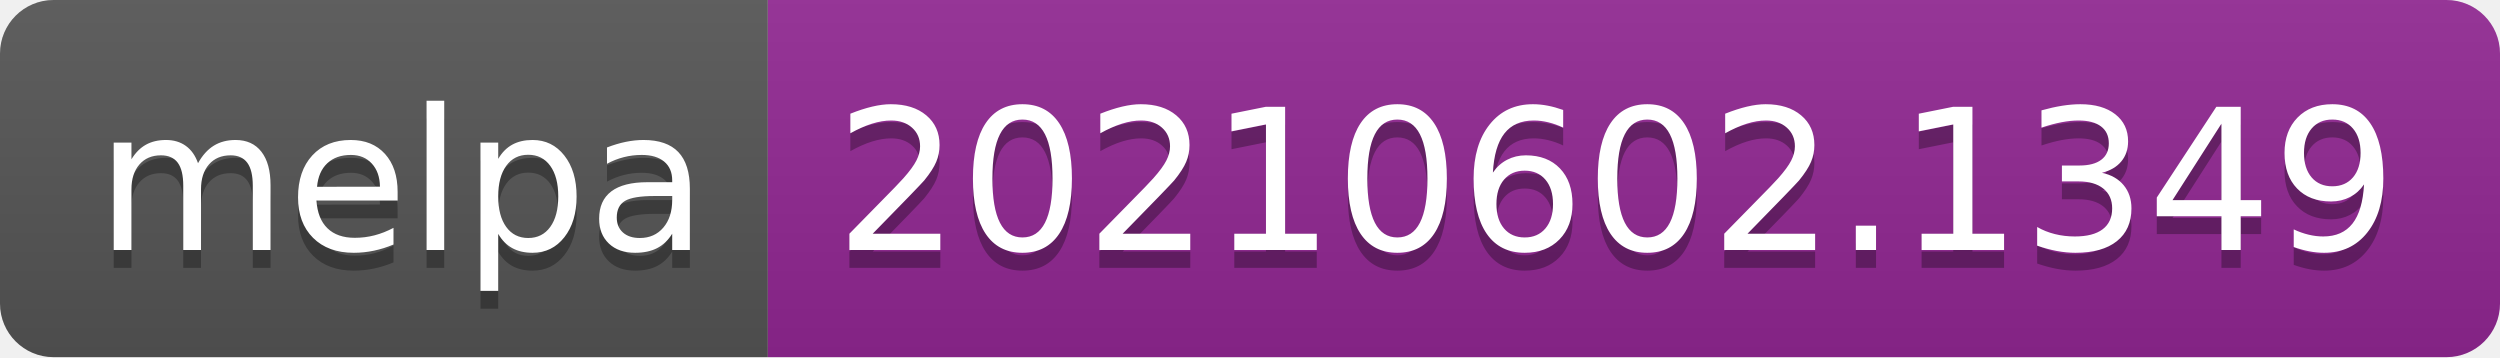
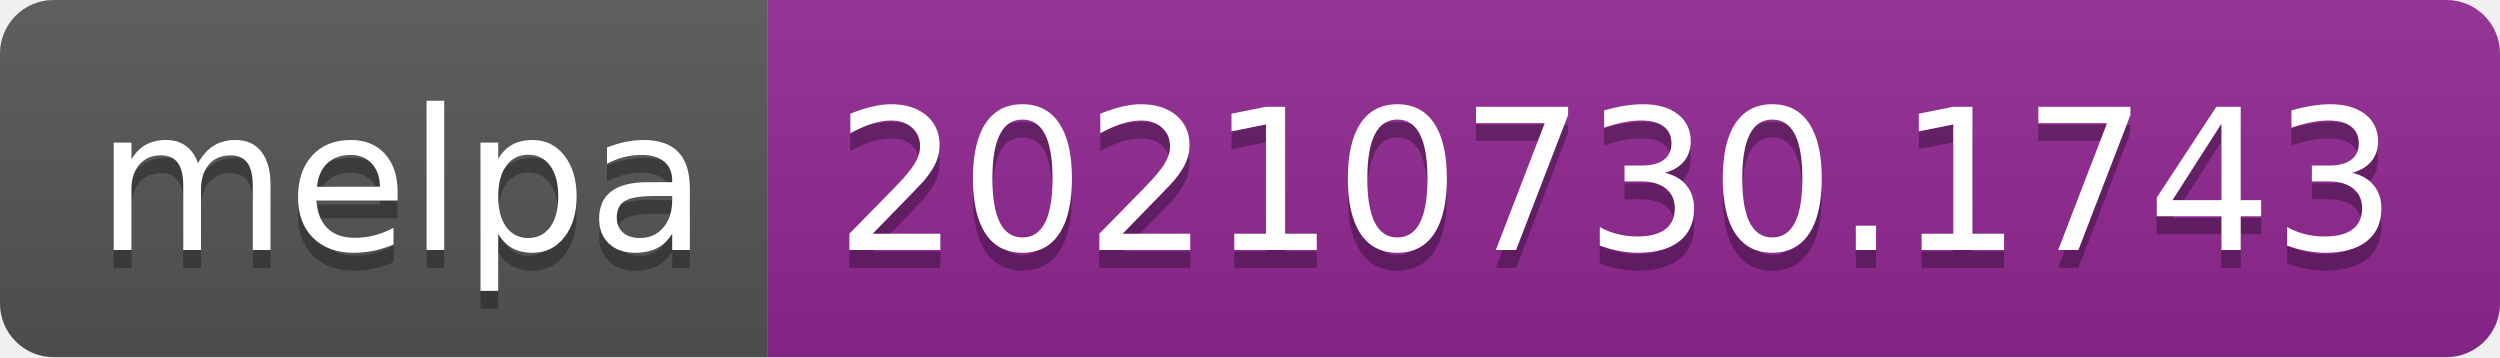
- <svg xmlns="http://www.w3.org/2000/svg" width="140" height="20" role="img" aria-label="melpa: 20210602.1349">
+ <svg xmlns="http://www.w3.org/2000/svg" width="140" height="20" role="img" aria-label="melpa: 20210730.1743">
  <linearGradient id="s" x2="0" y2="100%">
    <stop offset="0" stop-color="#bbb" stop-opacity=".1" />
    <stop offset="1" stop-opacity=".1" />
  </linearGradient>
  <clipPath id="r">
    <rect width="140" height="20" rx="3" fill="#fff" />
  </clipPath>
  <g clip-path="url(#r)">
    <rect width="43" height="20" fill="#555" />
    <rect x="43" width="97" height="20" fill="#922793" />
    <rect width="140" height="20" fill="url(#s)" />
  </g>
  <g fill="#fff" text-anchor="middle" font-family="Verdana,Geneva,DejaVu Sans,sans-serif" text-rendering="geometricPrecision" font-size="110">
    <text aria-hidden="true" x="225" y="150" fill="#010101" fill-opacity=".3" transform="scale(.1)" textLength="330">melpa</text>
    <text x="225" y="140" transform="scale(.1)" fill="#fff" textLength="330">melpa</text>
-     <text aria-hidden="true" x="905" y="150" fill="#010101" fill-opacity=".3" transform="scale(.1)" textLength="870">20210602.1349</text>
-     <text x="905" y="140" transform="scale(.1)" fill="#fff" textLength="870">20210602.1349</text>
+     <text aria-hidden="true" x="905" y="150" fill="#010101" fill-opacity=".3" transform="scale(.1)" textLength="870">20210730.1743</text>
+     <text x="905" y="140" transform="scale(.1)" fill="#fff" textLength="870">20210730.1743</text>
  </g>
</svg>
